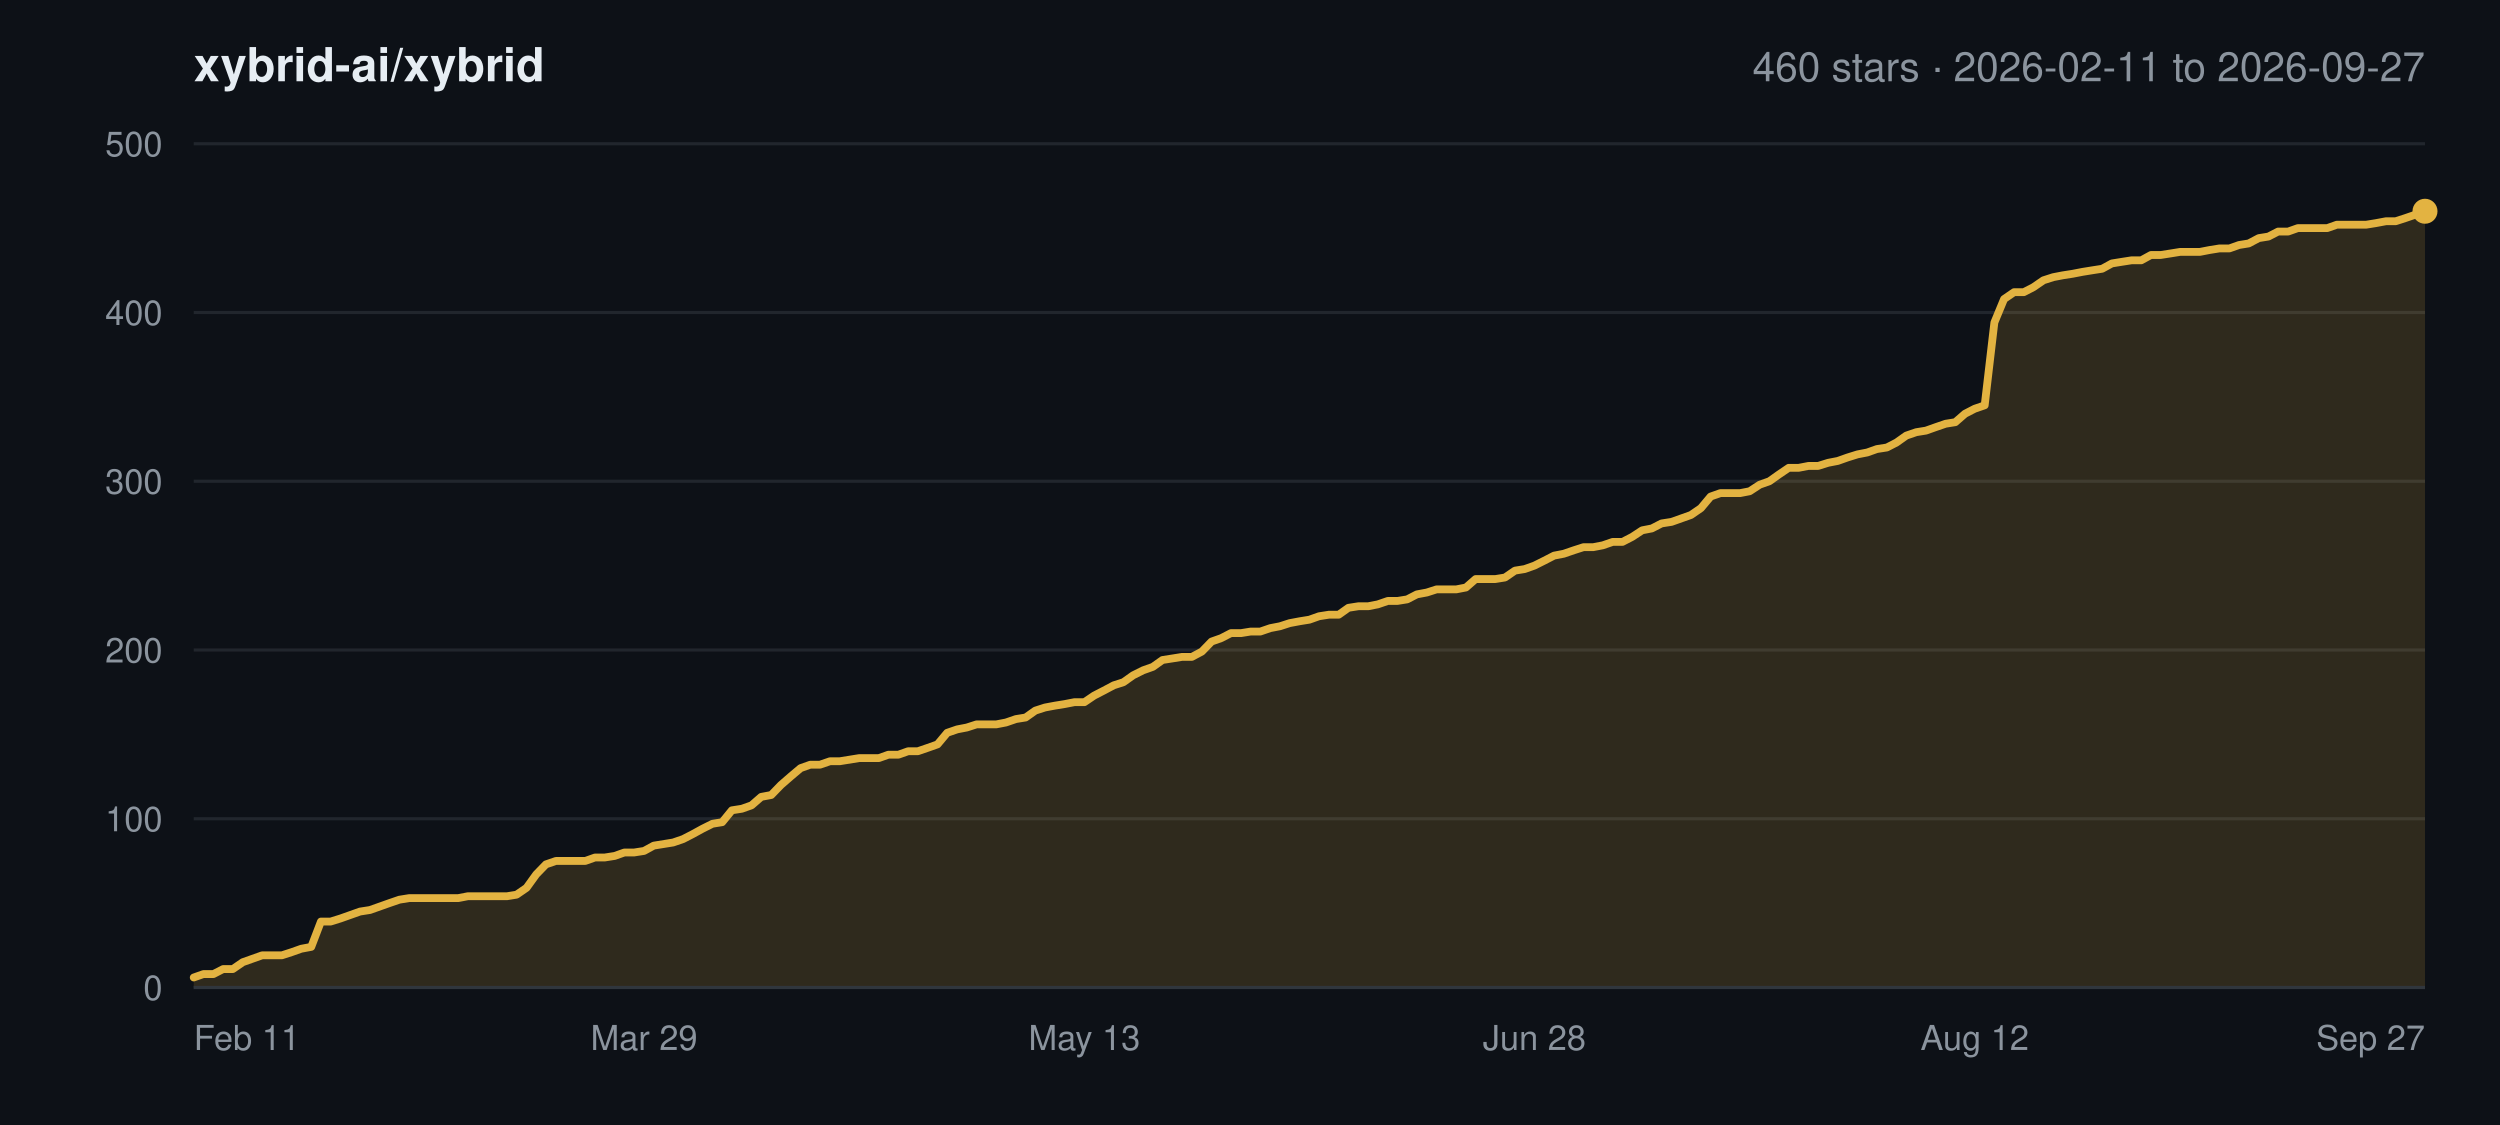
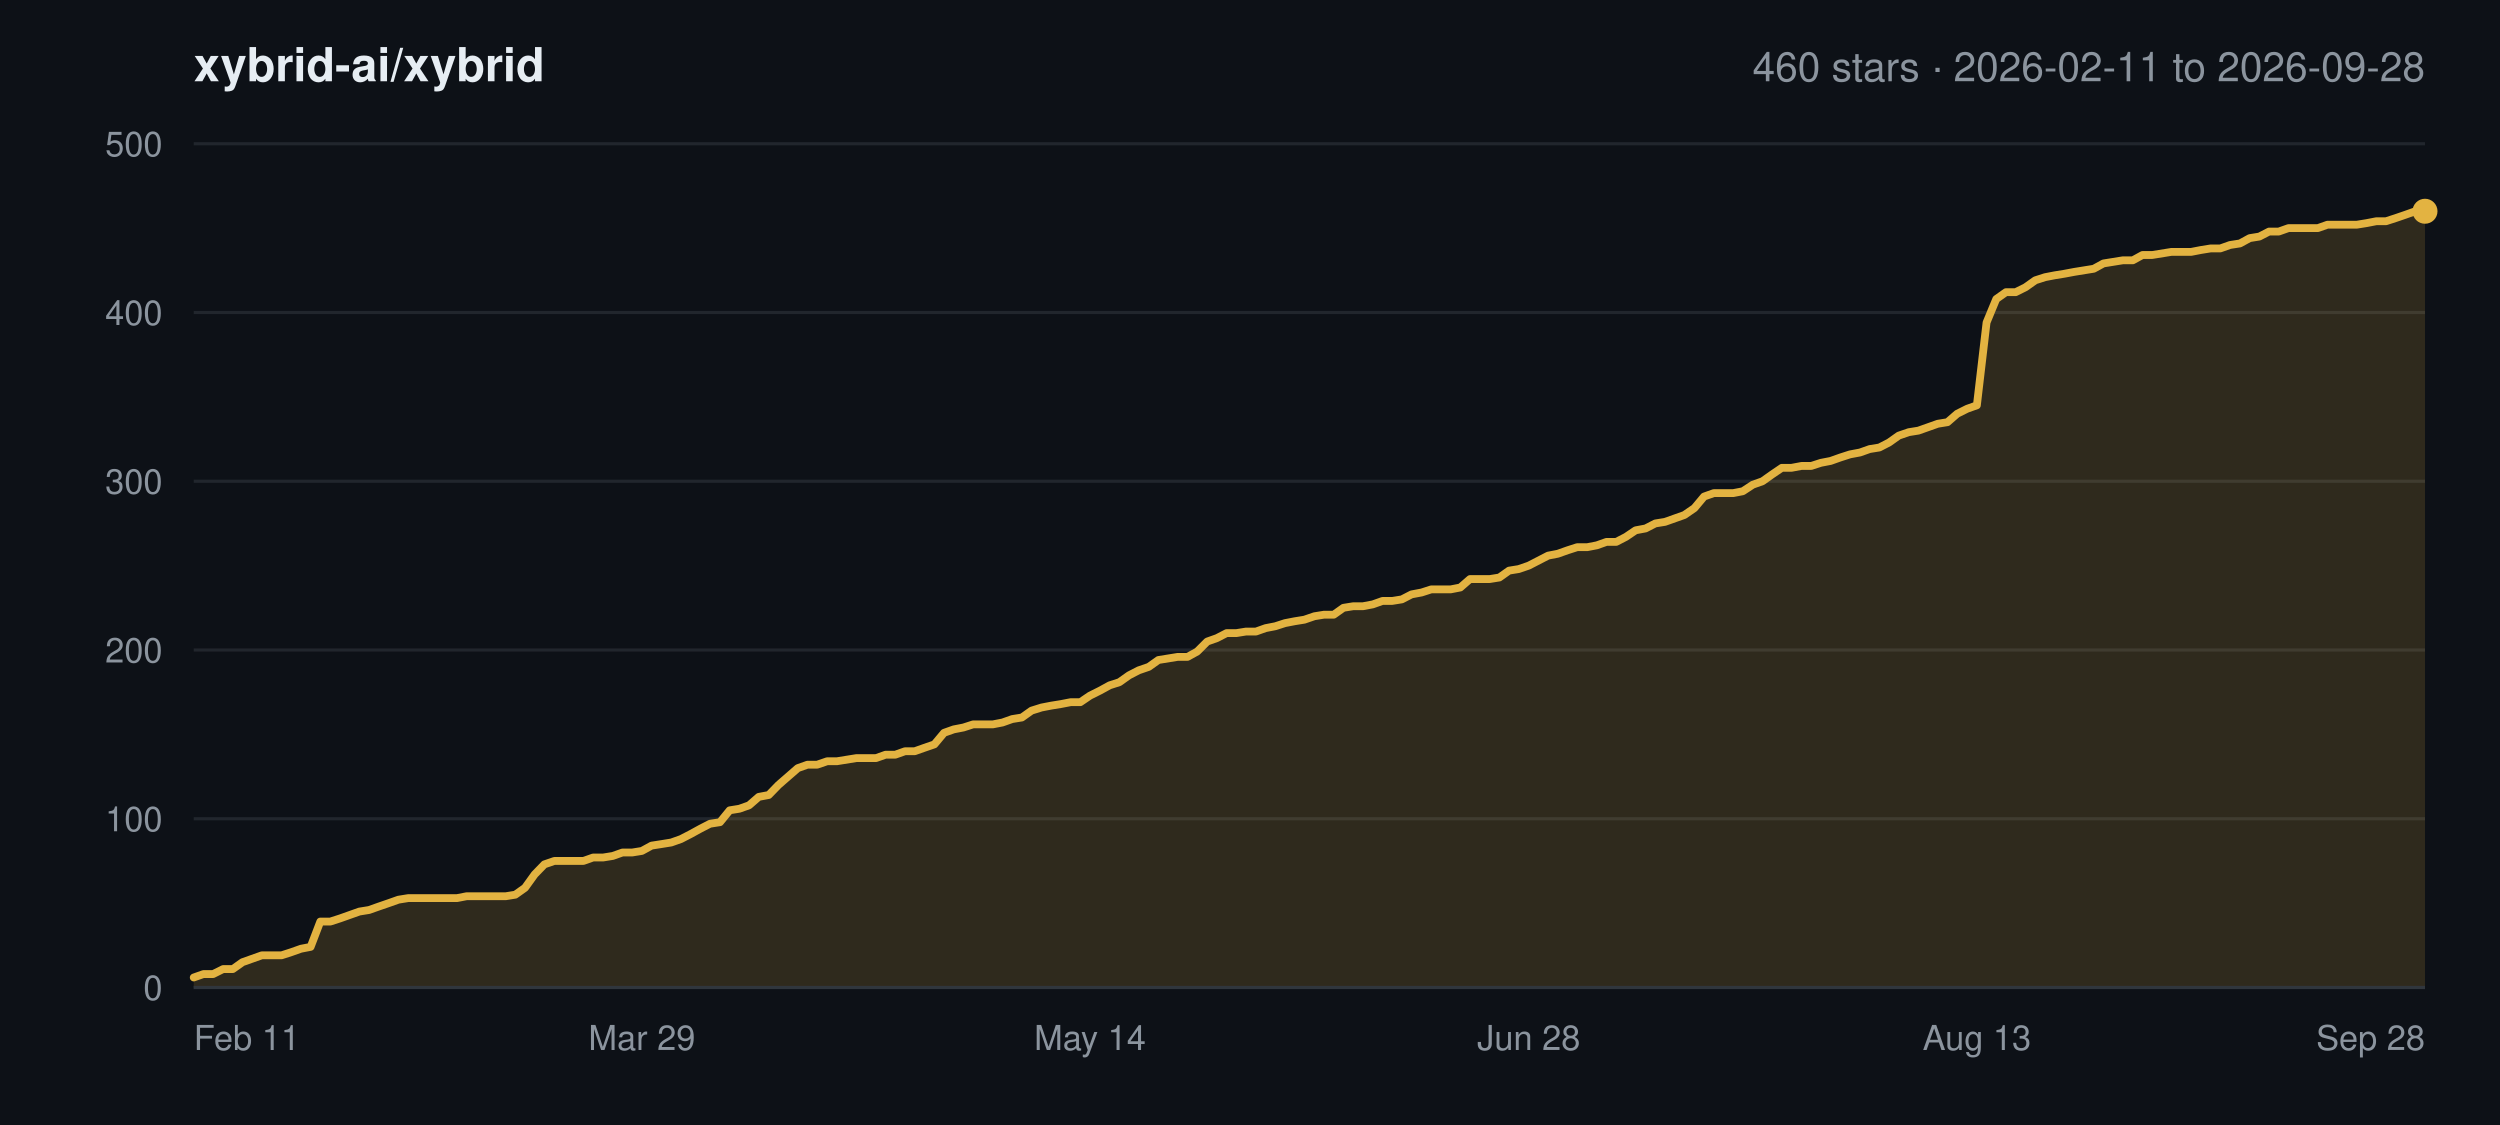
<svg xmlns="http://www.w3.org/2000/svg" width="800" height="360" viewBox="0 0 800 360" font-family="-apple-system,BlinkMacSystemFont,Segoe UI,Helvetica,Arial,sans-serif">
  <rect width="800" height="360" fill="#0d1117" />
  <text x="62" y="26" font-size="15" font-weight="600" fill="#e6edf3">xybrid-ai/xybrid</text>
-   <text x="776" y="26" font-size="13" text-anchor="end" fill="#8b949e">460 stars · 2026-02-11 to 2026-09-27</text>
+   <text x="776" y="26" font-size="13" text-anchor="end" fill="#8b949e">460 stars · 2026-02-11 to 2026-09-28</text>
  <line x1="62" y1="316.0" x2="776" y2="316.0" stroke="#21262d" stroke-width="1" />
  <text x="52" y="320.0" font-size="11" text-anchor="end" fill="#8b949e">0</text>
  <line x1="62" y1="262.0" x2="776" y2="262.0" stroke="#21262d" stroke-width="1" />
  <text x="52" y="266.0" font-size="11" text-anchor="end" fill="#8b949e">100</text>
  <line x1="62" y1="208.0" x2="776" y2="208.0" stroke="#21262d" stroke-width="1" />
  <text x="52" y="212.0" font-size="11" text-anchor="end" fill="#8b949e">200</text>
  <line x1="62" y1="154.0" x2="776" y2="154.0" stroke="#21262d" stroke-width="1" />
  <text x="52" y="158.0" font-size="11" text-anchor="end" fill="#8b949e">300</text>
  <line x1="62" y1="100.0" x2="776" y2="100.0" stroke="#21262d" stroke-width="1" />
  <text x="52" y="104.0" font-size="11" text-anchor="end" fill="#8b949e">400</text>
  <line x1="62" y1="46.0" x2="776" y2="46.0" stroke="#21262d" stroke-width="1" />
  <text x="52" y="50.0" font-size="11" text-anchor="end" fill="#8b949e">500</text>
  <text x="62.0" y="336.0" font-size="11" text-anchor="start" fill="#8b949e">Feb 11</text>
-   <text x="206.1" y="336.0" font-size="11" text-anchor="middle" fill="#8b949e">Mar 29</text>
-   <text x="347.0" y="336.0" font-size="11" text-anchor="middle" fill="#8b949e">May 13</text>
-   <text x="491.0" y="336.0" font-size="11" text-anchor="middle" fill="#8b949e">Jun 28</text>
-   <text x="631.9" y="336.0" font-size="11" text-anchor="middle" fill="#8b949e">Aug 12</text>
-   <text x="776.0" y="336.0" font-size="11" text-anchor="end" fill="#8b949e">Sep 27</text>
-   <polygon points="62.0,316.0 62.0,312.8 65.1,311.7 68.3,311.7 71.4,310.1 74.5,310.1 77.7,307.9 80.8,306.8 83.9,305.7 87.1,305.7 90.2,305.7 93.3,304.7 96.4,303.6 99.6,303.0 102.7,294.9 105.8,294.9 109.0,293.9 112.1,292.8 115.2,291.7 118.4,291.2 121.5,290.1 124.6,289.0 127.8,287.9 130.9,287.4 134.0,287.4 137.2,287.4 140.3,287.4 143.4,287.4 146.6,287.4 149.7,286.8 152.8,286.8 155.9,286.8 159.1,286.8 162.2,286.8 165.3,286.3 168.5,284.1 171.6,279.8 174.7,276.6 177.9,275.5 181.0,275.5 184.1,275.5 187.3,275.5 190.4,274.4 193.5,274.4 196.7,273.9 199.8,272.8 202.9,272.8 206.1,272.3 209.2,270.6 212.3,270.1 215.4,269.6 218.6,268.5 221.7,266.9 224.8,265.2 228.0,263.6 231.1,263.1 234.2,259.3 237.4,258.8 240.5,257.7 243.6,255.0 246.8,254.4 249.9,251.2 253.0,248.5 256.2,245.8 259.3,244.7 262.4,244.7 265.6,243.6 268.7,243.6 271.8,243.1 274.9,242.6 278.1,242.6 281.2,242.6 284.3,241.5 287.5,241.5 290.6,240.4 293.7,240.4 296.9,239.3 300.0,238.2 303.1,234.5 306.3,233.4 309.4,232.8 312.5,231.8 315.7,231.8 318.8,231.8 321.9,231.2 325.1,230.1 328.2,229.6 331.3,227.4 334.4,226.4 337.6,225.8 340.7,225.3 343.8,224.7 347.0,224.7 350.1,222.6 353.2,221.0 356.4,219.3 359.5,218.3 362.6,216.1 365.8,214.5 368.9,213.4 372.0,211.2 375.2,210.7 378.3,210.2 381.4,210.2 384.6,208.5 387.7,205.3 390.8,204.2 393.9,202.6 397.1,202.6 400.2,202.1 403.3,202.1 406.5,201.0 409.6,200.4 412.7,199.4 415.9,198.8 419.0,198.3 422.1,197.2 425.3,196.7 428.4,196.7 431.5,194.5 434.7,194.0 437.8,194.0 440.9,193.4 444.1,192.3 447.2,192.3 450.3,191.8 453.4,190.2 456.6,189.6 459.7,188.6 462.8,188.6 466.0,188.6 469.1,188.0 472.2,185.3 475.4,185.3 478.5,185.3 481.6,184.8 484.8,182.6 487.9,182.1 491.0,181.0 494.2,179.4 497.3,177.8 500.4,177.2 503.6,176.1 506.7,175.1 509.8,175.1 512.9,174.5 516.1,173.4 519.2,173.4 522.3,171.8 525.5,169.7 528.6,169.1 531.7,167.5 534.9,167.0 538.0,165.9 541.1,164.8 544.3,162.6 547.4,158.9 550.5,157.8 553.7,157.8 556.8,157.8 559.9,157.2 563.1,155.1 566.2,154.0 569.3,151.8 572.4,149.7 575.6,149.7 578.7,149.1 581.8,149.1 585.0,148.1 588.1,147.5 591.2,146.4 594.4,145.4 597.5,144.8 600.6,143.7 603.8,143.2 606.9,141.6 610.0,139.4 613.2,138.3 616.3,137.8 619.4,136.7 622.6,135.6 625.7,135.1 628.8,132.4 631.9,130.8 635.1,129.7 638.2,103.2 641.3,95.7 644.5,93.5 647.6,93.5 650.7,91.9 653.9,89.7 657.0,88.7 660.1,88.1 663.3,87.6 666.4,87.0 669.5,86.5 672.7,86.0 675.8,84.3 678.9,83.8 682.1,83.3 685.2,83.3 688.3,81.6 691.4,81.6 694.6,81.1 697.7,80.6 700.8,80.6 704.0,80.6 707.1,80.0 710.2,79.5 713.4,79.5 716.5,78.4 719.6,77.9 722.8,76.2 725.9,75.7 729.0,74.1 732.2,74.1 735.3,73.0 738.4,73.0 741.6,73.0 744.7,73.0 747.8,71.9 750.9,71.9 754.1,71.9 757.2,71.9 760.3,71.4 763.5,70.8 766.6,70.8 769.7,69.8 772.9,68.7 776.0,67.6 776.0,316.0" fill="#e3b341" fill-opacity="0.16" />
-   <polyline points="62.0,312.8 65.1,311.7 68.3,311.7 71.4,310.1 74.5,310.1 77.7,307.9 80.8,306.8 83.9,305.7 87.1,305.7 90.2,305.7 93.3,304.7 96.4,303.6 99.6,303.0 102.7,294.9 105.8,294.9 109.0,293.9 112.1,292.8 115.2,291.7 118.4,291.2 121.5,290.1 124.6,289.0 127.8,287.9 130.9,287.4 134.0,287.4 137.2,287.4 140.3,287.4 143.4,287.4 146.6,287.4 149.7,286.8 152.8,286.8 155.9,286.8 159.1,286.8 162.2,286.8 165.3,286.3 168.5,284.1 171.6,279.8 174.7,276.6 177.9,275.5 181.0,275.5 184.1,275.5 187.3,275.5 190.4,274.4 193.5,274.4 196.7,273.9 199.8,272.8 202.9,272.8 206.1,272.3 209.2,270.6 212.3,270.1 215.4,269.6 218.6,268.5 221.7,266.9 224.8,265.2 228.0,263.6 231.1,263.1 234.2,259.3 237.4,258.8 240.5,257.7 243.6,255.0 246.8,254.4 249.9,251.2 253.0,248.5 256.2,245.8 259.3,244.7 262.4,244.7 265.6,243.6 268.7,243.6 271.8,243.1 274.9,242.6 278.1,242.6 281.2,242.6 284.3,241.5 287.5,241.5 290.6,240.4 293.7,240.4 296.9,239.3 300.0,238.2 303.1,234.5 306.3,233.4 309.4,232.8 312.5,231.8 315.7,231.8 318.8,231.8 321.9,231.2 325.1,230.1 328.2,229.6 331.3,227.4 334.4,226.4 337.6,225.8 340.7,225.3 343.8,224.7 347.0,224.7 350.1,222.6 353.2,221.0 356.4,219.3 359.5,218.3 362.6,216.1 365.8,214.5 368.9,213.4 372.0,211.2 375.2,210.7 378.3,210.2 381.4,210.2 384.6,208.5 387.7,205.3 390.8,204.2 393.9,202.6 397.1,202.6 400.2,202.1 403.3,202.1 406.5,201.0 409.6,200.4 412.7,199.4 415.9,198.8 419.0,198.3 422.1,197.2 425.3,196.7 428.4,196.7 431.5,194.5 434.7,194.0 437.8,194.0 440.9,193.4 444.1,192.3 447.2,192.3 450.3,191.8 453.4,190.2 456.6,189.6 459.7,188.6 462.8,188.6 466.0,188.6 469.1,188.0 472.2,185.3 475.4,185.3 478.5,185.3 481.6,184.8 484.8,182.6 487.9,182.1 491.0,181.0 494.2,179.4 497.3,177.8 500.4,177.2 503.6,176.1 506.7,175.1 509.8,175.1 512.9,174.5 516.1,173.4 519.2,173.4 522.3,171.8 525.5,169.7 528.6,169.1 531.7,167.5 534.9,167.0 538.0,165.9 541.1,164.8 544.3,162.6 547.4,158.9 550.5,157.8 553.7,157.8 556.8,157.8 559.9,157.2 563.1,155.1 566.2,154.0 569.3,151.8 572.4,149.7 575.6,149.7 578.7,149.1 581.8,149.1 585.0,148.1 588.1,147.5 591.2,146.4 594.4,145.4 597.5,144.8 600.6,143.7 603.8,143.2 606.9,141.6 610.0,139.4 613.2,138.3 616.3,137.8 619.4,136.7 622.6,135.6 625.7,135.1 628.8,132.4 631.9,130.8 635.1,129.7 638.2,103.2 641.3,95.7 644.5,93.5 647.6,93.5 650.7,91.9 653.9,89.7 657.0,88.7 660.1,88.1 663.3,87.6 666.4,87.0 669.5,86.5 672.7,86.0 675.8,84.3 678.9,83.8 682.1,83.3 685.2,83.3 688.3,81.6 691.4,81.6 694.6,81.1 697.7,80.6 700.8,80.6 704.0,80.6 707.1,80.0 710.2,79.5 713.4,79.5 716.5,78.4 719.6,77.9 722.8,76.2 725.9,75.7 729.0,74.1 732.2,74.1 735.3,73.0 738.4,73.0 741.6,73.0 744.7,73.0 747.8,71.9 750.9,71.9 754.1,71.9 757.2,71.9 760.3,71.4 763.5,70.8 766.6,70.8 769.7,69.8 772.9,68.7 776.0,67.6" fill="none" stroke="#e3b341" stroke-width="2.5" stroke-linejoin="round" stroke-linecap="round" />
+   <text x="205.4" y="336.0" font-size="11" text-anchor="middle" fill="#8b949e">Mar 29</text>
+   <text x="348.8" y="336.0" font-size="11" text-anchor="middle" fill="#8b949e">May 14</text>
+   <text x="489.2" y="336.0" font-size="11" text-anchor="middle" fill="#8b949e">Jun 28</text>
+   <text x="632.6" y="336.0" font-size="11" text-anchor="middle" fill="#8b949e">Aug 13</text>
+   <text x="776.0" y="336.0" font-size="11" text-anchor="end" fill="#8b949e">Sep 28</text>
+   <polygon points="62.0,316.0 62.0,312.8 65.1,311.7 68.2,311.7 71.4,310.1 74.5,310.1 77.6,307.9 80.7,306.8 83.8,305.7 86.9,305.7 90.1,305.7 93.2,304.7 96.3,303.6 99.4,303.0 102.5,294.9 105.7,294.9 108.8,293.9 111.9,292.8 115.0,291.7 118.1,291.2 121.2,290.1 124.4,289.0 127.5,287.9 130.6,287.4 133.7,287.4 136.8,287.4 139.9,287.4 143.1,287.4 146.2,287.4 149.3,286.8 152.4,286.8 155.5,286.8 158.7,286.8 161.8,286.8 164.9,286.3 168.0,284.1 171.1,279.8 174.2,276.6 177.4,275.5 180.5,275.5 183.6,275.5 186.7,275.5 189.8,274.4 193.0,274.4 196.1,273.9 199.2,272.8 202.3,272.8 205.4,272.3 208.5,270.6 211.7,270.1 214.8,269.6 217.9,268.5 221.0,266.9 224.1,265.2 227.2,263.6 230.4,263.1 233.5,259.3 236.6,258.8 239.7,257.7 242.8,255.0 246.0,254.4 249.1,251.2 252.2,248.5 255.3,245.8 258.4,244.7 261.5,244.7 264.7,243.6 267.8,243.6 270.9,243.1 274.0,242.6 277.1,242.6 280.3,242.6 283.4,241.5 286.5,241.5 289.6,240.4 292.7,240.4 295.8,239.3 299.0,238.2 302.1,234.5 305.2,233.4 308.3,232.8 311.4,231.8 314.6,231.8 317.7,231.8 320.8,231.2 323.9,230.1 327.0,229.6 330.1,227.4 333.3,226.4 336.4,225.8 339.5,225.3 342.6,224.7 345.7,224.7 348.8,222.6 352.0,221.0 355.1,219.3 358.2,218.3 361.3,216.1 364.4,214.5 367.6,213.4 370.7,211.2 373.8,210.7 376.9,210.2 380.0,210.2 383.1,208.5 386.3,205.3 389.4,204.2 392.5,202.6 395.6,202.6 398.7,202.1 401.9,202.1 405.0,201.0 408.1,200.4 411.2,199.4 414.3,198.8 417.4,198.3 420.6,197.2 423.7,196.7 426.8,196.7 429.9,194.5 433.0,194.0 436.1,194.0 439.3,193.4 442.4,192.3 445.5,192.3 448.6,191.8 451.7,190.2 454.9,189.6 458.0,188.6 461.1,188.6 464.2,188.6 467.3,188.0 470.4,185.3 473.6,185.3 476.7,185.3 479.8,184.8 482.9,182.6 486.0,182.1 489.2,181.0 492.3,179.4 495.4,177.8 498.5,177.2 501.6,176.1 504.7,175.1 507.9,175.1 511.0,174.5 514.1,173.4 517.2,173.4 520.3,171.8 523.4,169.7 526.6,169.1 529.7,167.5 532.8,167.0 535.9,165.9 539.0,164.8 542.2,162.6 545.3,158.9 548.4,157.8 551.5,157.8 554.6,157.8 557.7,157.2 560.9,155.1 564.0,154.0 567.1,151.8 570.2,149.7 573.3,149.7 576.5,149.1 579.6,149.1 582.7,148.1 585.8,147.5 588.9,146.4 592.0,145.4 595.2,144.8 598.3,143.7 601.4,143.2 604.5,141.6 607.6,139.4 610.8,138.3 613.9,137.8 617.0,136.7 620.1,135.6 623.2,135.1 626.3,132.4 629.5,130.8 632.6,129.7 635.7,103.2 638.8,95.7 641.9,93.5 645.0,93.5 648.2,91.9 651.3,89.7 654.4,88.7 657.5,88.1 660.6,87.6 663.8,87.0 666.9,86.5 670.0,86.0 673.1,84.3 676.2,83.8 679.3,83.3 682.5,83.3 685.6,81.6 688.7,81.6 691.8,81.1 694.9,80.6 698.1,80.6 701.2,80.6 704.3,80.0 707.4,79.5 710.5,79.5 713.6,78.4 716.8,77.9 719.9,76.2 723.0,75.7 726.1,74.1 729.2,74.1 732.3,73.0 735.5,73.0 738.6,73.0 741.7,73.0 744.8,71.9 747.9,71.9 751.1,71.9 754.2,71.9 757.3,71.4 760.4,70.8 763.5,70.8 766.6,69.8 769.8,68.7 772.9,67.6 776.0,67.6 776.0,316.0" fill="#e3b341" fill-opacity="0.16" />
+   <polyline points="62.0,312.8 65.1,311.7 68.2,311.7 71.4,310.1 74.5,310.1 77.6,307.9 80.7,306.8 83.8,305.7 86.9,305.7 90.1,305.7 93.2,304.7 96.3,303.6 99.4,303.0 102.5,294.9 105.7,294.9 108.8,293.9 111.9,292.8 115.0,291.7 118.1,291.2 121.2,290.1 124.4,289.0 127.5,287.9 130.6,287.4 133.7,287.4 136.8,287.4 139.9,287.4 143.1,287.4 146.2,287.4 149.3,286.8 152.4,286.8 155.5,286.8 158.7,286.8 161.8,286.8 164.9,286.3 168.0,284.1 171.1,279.8 174.2,276.6 177.4,275.5 180.5,275.5 183.6,275.5 186.7,275.5 189.8,274.4 193.0,274.4 196.1,273.9 199.2,272.8 202.3,272.8 205.4,272.3 208.5,270.6 211.7,270.1 214.8,269.6 217.9,268.5 221.0,266.9 224.1,265.2 227.2,263.6 230.4,263.1 233.5,259.3 236.6,258.8 239.7,257.7 242.8,255.0 246.0,254.4 249.1,251.2 252.2,248.5 255.3,245.8 258.4,244.7 261.5,244.7 264.7,243.6 267.8,243.6 270.9,243.1 274.0,242.6 277.1,242.6 280.3,242.6 283.4,241.5 286.5,241.5 289.6,240.4 292.7,240.4 295.8,239.3 299.0,238.2 302.1,234.5 305.2,233.4 308.3,232.8 311.4,231.8 314.6,231.8 317.7,231.8 320.8,231.2 323.9,230.1 327.0,229.6 330.1,227.4 333.3,226.4 336.4,225.8 339.5,225.3 342.6,224.7 345.7,224.7 348.8,222.6 352.0,221.0 355.1,219.3 358.2,218.3 361.3,216.1 364.4,214.5 367.6,213.4 370.7,211.2 373.8,210.7 376.9,210.2 380.0,210.2 383.1,208.5 386.3,205.3 389.4,204.2 392.5,202.6 395.6,202.6 398.7,202.1 401.9,202.1 405.0,201.0 408.1,200.4 411.2,199.4 414.3,198.8 417.4,198.3 420.6,197.2 423.7,196.7 426.8,196.7 429.9,194.5 433.0,194.0 436.1,194.0 439.3,193.4 442.4,192.3 445.5,192.3 448.6,191.8 451.7,190.2 454.9,189.6 458.0,188.6 461.1,188.6 464.2,188.6 467.3,188.0 470.4,185.3 473.6,185.3 476.7,185.3 479.8,184.8 482.9,182.6 486.0,182.1 489.2,181.0 492.3,179.4 495.4,177.8 498.5,177.2 501.6,176.1 504.7,175.1 507.9,175.1 511.0,174.5 514.1,173.4 517.2,173.4 520.3,171.8 523.4,169.7 526.6,169.1 529.7,167.5 532.8,167.0 535.9,165.9 539.0,164.8 542.2,162.6 545.3,158.9 548.4,157.8 551.5,157.8 554.6,157.8 557.7,157.2 560.9,155.1 564.0,154.0 567.1,151.8 570.2,149.7 573.3,149.7 576.5,149.1 579.6,149.1 582.7,148.1 585.8,147.5 588.9,146.4 592.0,145.4 595.2,144.8 598.3,143.7 601.4,143.2 604.5,141.6 607.6,139.4 610.8,138.3 613.9,137.8 617.0,136.7 620.1,135.6 623.2,135.1 626.3,132.4 629.5,130.8 632.6,129.7 635.7,103.2 638.8,95.7 641.9,93.5 645.0,93.5 648.2,91.9 651.3,89.7 654.4,88.7 657.5,88.1 660.6,87.6 663.8,87.0 666.9,86.5 670.0,86.0 673.1,84.3 676.2,83.8 679.3,83.3 682.5,83.3 685.6,81.6 688.7,81.6 691.8,81.1 694.9,80.6 698.1,80.6 701.2,80.6 704.3,80.0 707.4,79.5 710.5,79.5 713.6,78.4 716.8,77.9 719.9,76.2 723.0,75.7 726.1,74.1 729.2,74.1 732.3,73.0 735.5,73.0 738.6,73.0 741.7,73.0 744.8,71.9 747.9,71.9 751.1,71.9 754.2,71.9 757.3,71.4 760.4,70.8 763.5,70.8 766.6,69.8 769.8,68.7 772.9,67.6 776.0,67.6" fill="none" stroke="#e3b341" stroke-width="2.5" stroke-linejoin="round" stroke-linecap="round" />
  <circle cx="776.0" cy="67.6" r="4" fill="#e3b341" />
  <line x1="62" y1="316.0" x2="776" y2="316.0" stroke="#30363d" stroke-width="1" />
</svg>
